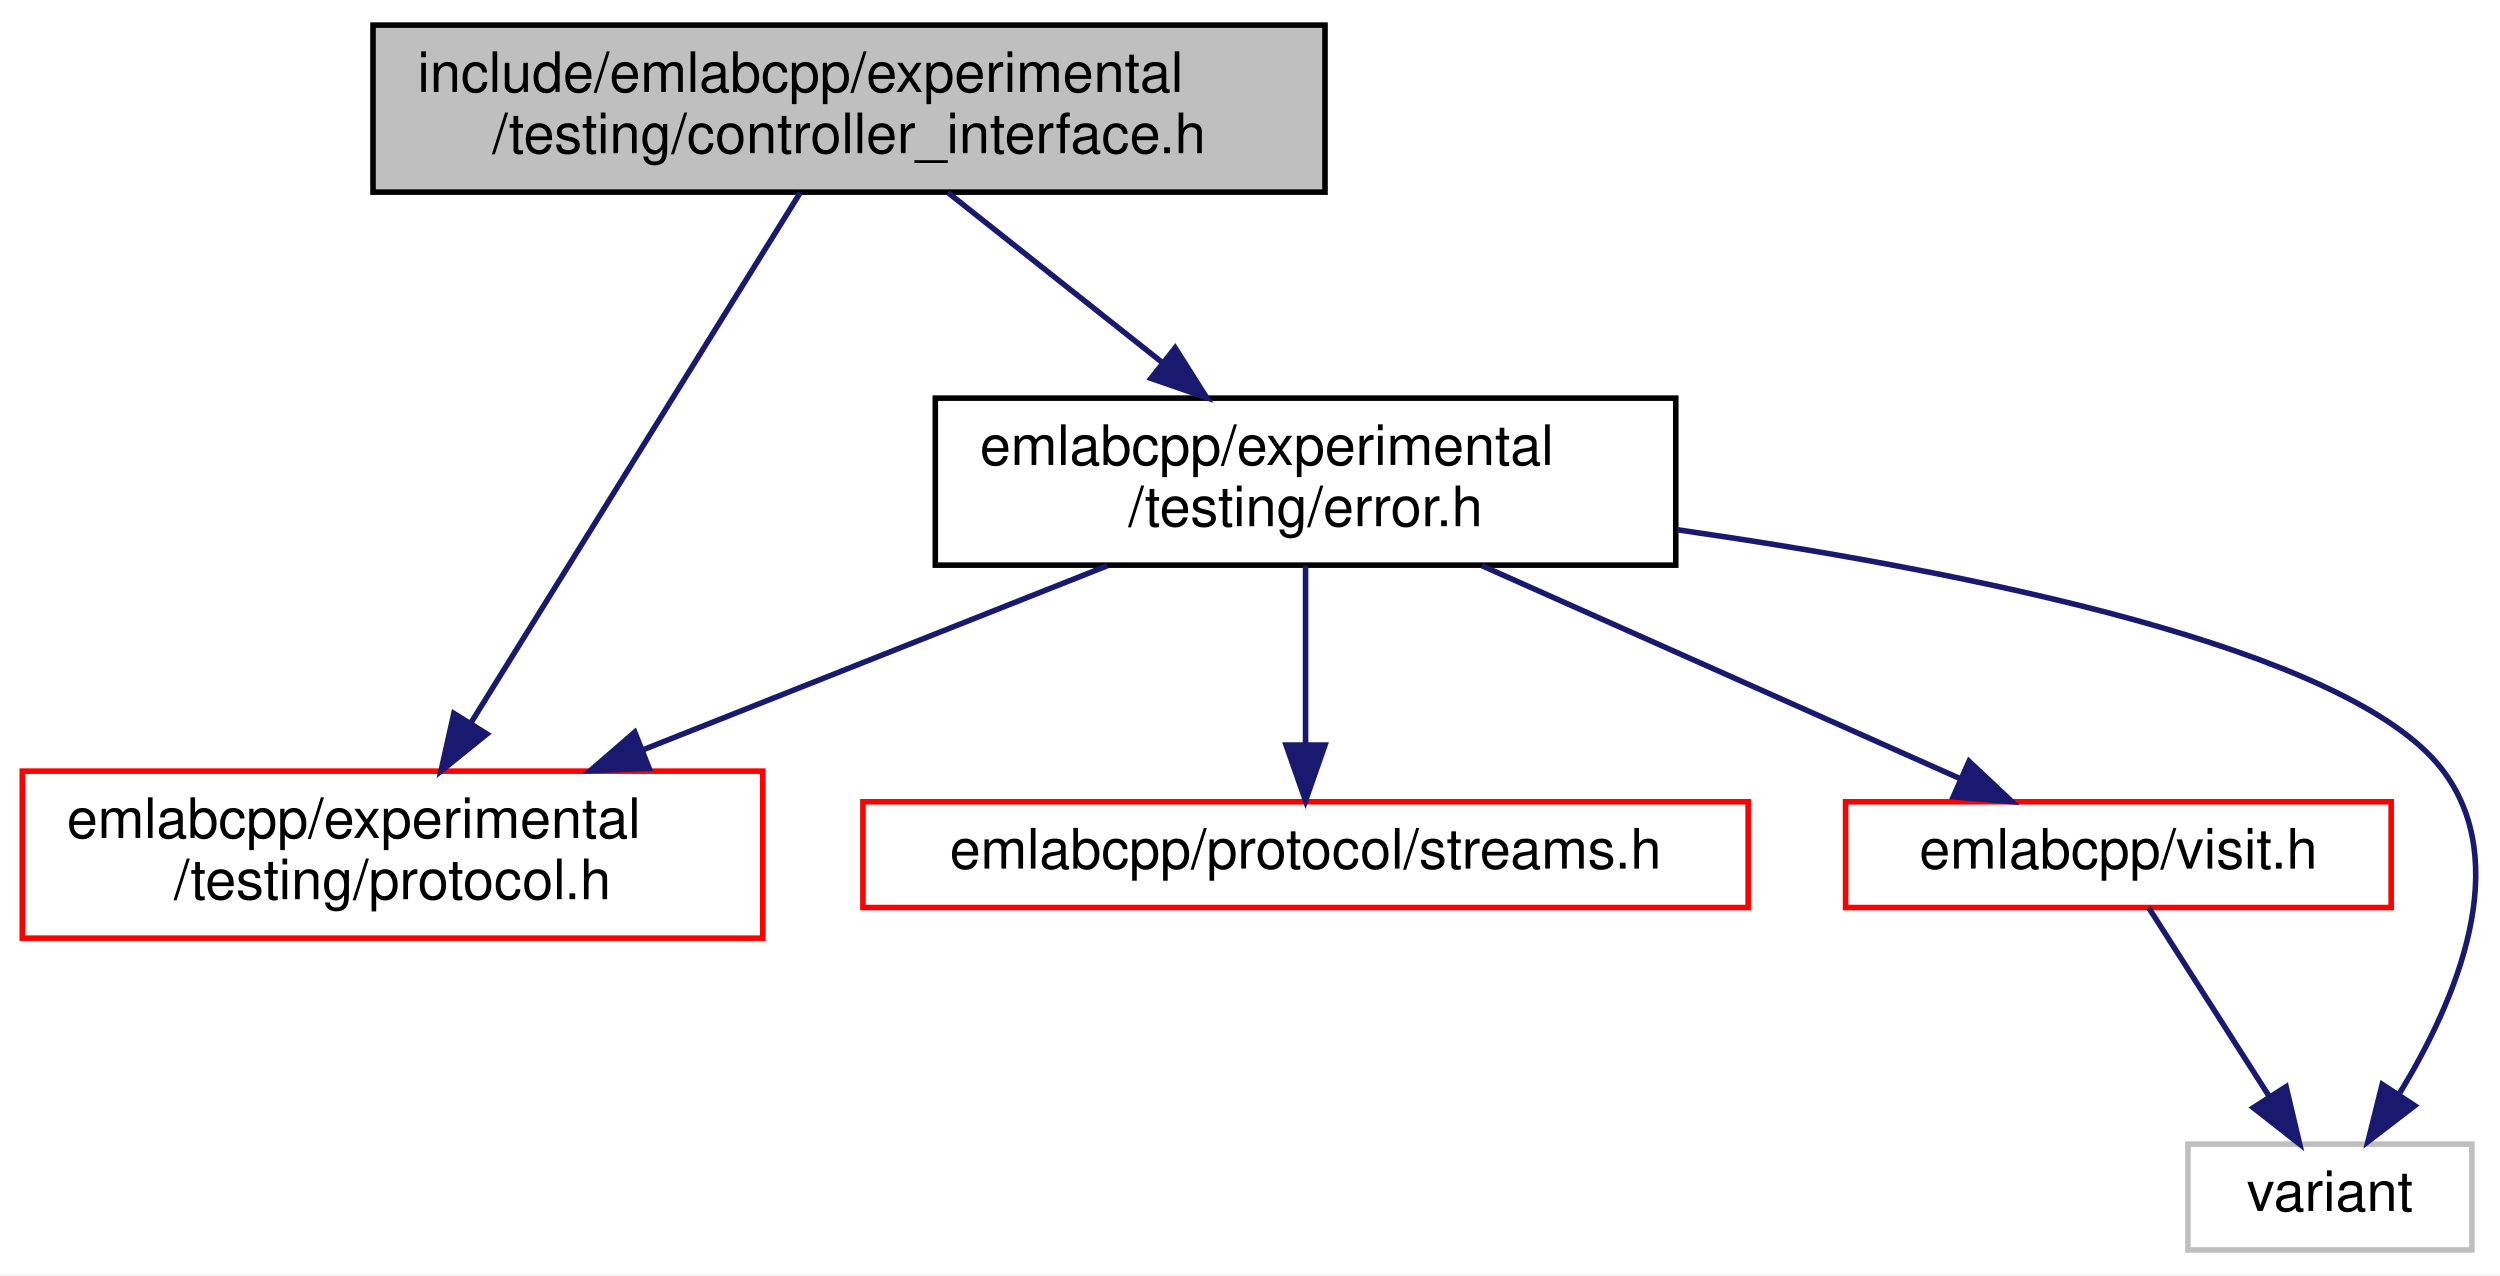
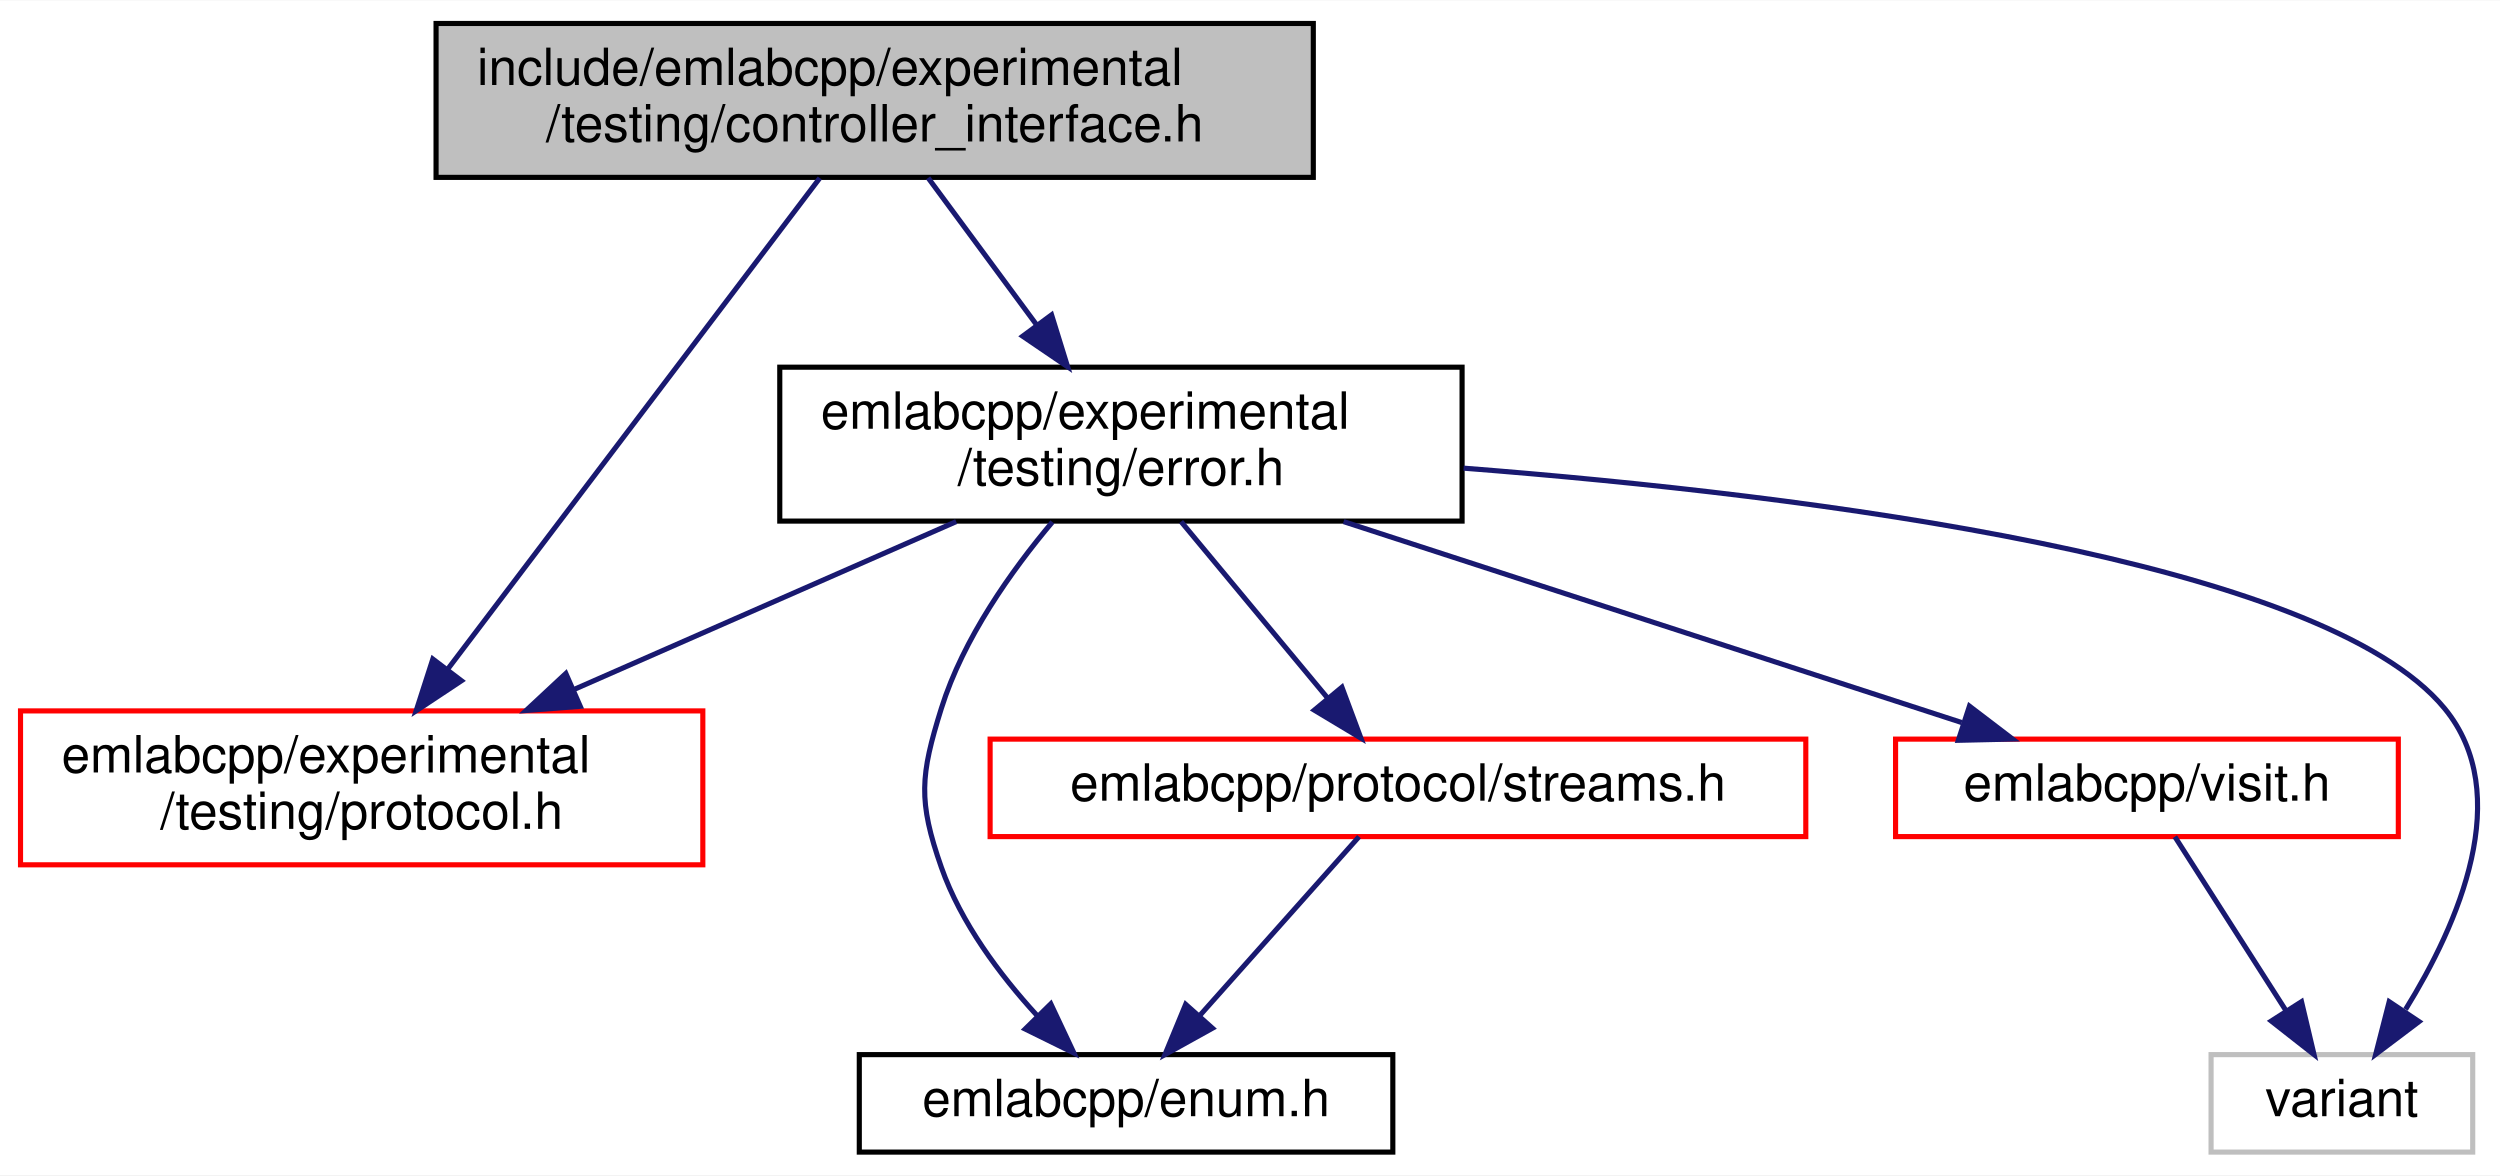
- <svg xmlns="http://www.w3.org/2000/svg" xmlns:xlink="http://www.w3.org/1999/xlink" width="449pt" height="229pt" viewBox="0.00 0.00 449.05 229.00">
+ <svg xmlns="http://www.w3.org/2000/svg" xmlns:xlink="http://www.w3.org/1999/xlink" width="487pt" height="229pt" viewBox="0.00 0.00 487.32 229.00">
  <g id="graph0" class="graph" transform="scale(1 1) rotate(0) translate(4 225)">
-     <polygon fill="white" stroke="transparent" points="-4,4 -4,-225 445.05,-225 445.05,4 -4,4" />
+     <polygon fill="white" stroke="transparent" points="-4,4 -4,-225 483.32,-225 483.32,4 -4,4" />
    <g id="node1" class="node">
      <g id="a_node1">
        <a xlink:title=" ">
-           <polygon fill="#bfbfbf" stroke="black" points="63,-190.5 63,-220.5 234,-220.5 234,-190.5 63,-190.5" />
-           <text text-anchor="start" x="71" y="-208.5" font-family="Helvetica,sans-Serif" font-size="10.00">include/emlabcpp/experimental</text>
-           <text text-anchor="middle" x="148.5" y="-197.5" font-family="Helvetica,sans-Serif" font-size="10.00">/testing/controller_interface.h</text>
+           <polygon fill="#bfbfbf" stroke="black" points="81,-190.5 81,-220.5 252,-220.5 252,-190.5 81,-190.5" />
+           <text text-anchor="start" x="89" y="-208.5" font-family="Helvetica,sans-Serif" font-size="10.00">include/emlabcpp/experimental</text>
+           <text text-anchor="middle" x="166.5" y="-197.5" font-family="Helvetica,sans-Serif" font-size="10.00">/testing/controller_interface.h</text>
        </a>
      </g>
    </g>
    <g id="node2" class="node">
      <g id="a_node2">
        <a xlink:href="experimental_2testing_2error_8h.html" target="_top" xlink:title=" ">
-           <polygon fill="white" stroke="black" points="164,-123.5 164,-153.5 297,-153.5 297,-123.5 164,-123.5" />
-           <text text-anchor="start" x="172" y="-141.5" font-family="Helvetica,sans-Serif" font-size="10.00">emlabcpp/experimental</text>
-           <text text-anchor="middle" x="230.5" y="-130.5" font-family="Helvetica,sans-Serif" font-size="10.00">/testing/error.h</text>
+           <polygon fill="white" stroke="black" points="148,-123.5 148,-153.5 281,-153.5 281,-123.5 148,-123.5" />
+           <text text-anchor="start" x="156" y="-141.5" font-family="Helvetica,sans-Serif" font-size="10.00">emlabcpp/experimental</text>
+           <text text-anchor="middle" x="214.5" y="-130.5" font-family="Helvetica,sans-Serif" font-size="10.00">/testing/error.h</text>
        </a>
      </g>
    </g>
    <g id="edge1" class="edge">
-       <path fill="none" stroke="midnightblue" d="M166.29,-190.4C177.58,-181.45 192.35,-169.74 204.89,-159.8" />
-       <polygon fill="midnightblue" stroke="midnightblue" points="207.08,-162.53 212.74,-153.58 202.73,-157.05 207.08,-162.53" />
+       <path fill="none" stroke="midnightblue" d="M176.92,-190.4C183.08,-182.05 191.03,-171.29 198.02,-161.81" />
+       <polygon fill="midnightblue" stroke="midnightblue" points="200.98,-163.7 204.11,-153.58 195.35,-159.54 200.98,-163.7" />
    </g>
-     <g id="node3" class="node">
-       <g id="a_node3">
+     <g id="node4" class="node">
+       <g id="a_node4">
        <a xlink:href="experimental_2testing_2protocol_8h.html" target="_top" xlink:title=" ">
          <polygon fill="white" stroke="red" points="0,-56.5 0,-86.5 133,-86.5 133,-56.5 0,-56.5" />
          <text text-anchor="start" x="8" y="-74.5" font-family="Helvetica,sans-Serif" font-size="10.00">emlabcpp/experimental</text>
          <text text-anchor="middle" x="66.5" y="-63.5" font-family="Helvetica,sans-Serif" font-size="10.00">/testing/protocol.h</text>
        </a>
      </g>
    </g>
-     <g id="edge7" class="edge">
-       <path fill="none" stroke="midnightblue" d="M139.72,-190.37C125.54,-167.55 97.47,-122.36 80.5,-95.04" />
-       <polygon fill="midnightblue" stroke="midnightblue" points="83.46,-93.17 75.21,-86.52 77.52,-96.87 83.46,-93.17" />
+     <g id="edge9" class="edge">
+       <path fill="none" stroke="midnightblue" d="M155.8,-190.37C138.43,-167.45 103.97,-121.97 83.31,-94.69" />
+       <polygon fill="midnightblue" stroke="midnightblue" points="85.95,-92.38 77.12,-86.52 80.37,-96.61 85.95,-92.38" />
    </g>
-     <g id="edge2" class="edge">
-       <path fill="none" stroke="midnightblue" d="M194.91,-123.4C170.41,-113.69 137.67,-100.71 111.38,-90.29" />
-       <polygon fill="midnightblue" stroke="midnightblue" points="112.6,-87.01 102.02,-86.58 110.02,-93.51 112.6,-87.01" />
-     </g>
-     <g id="node4" class="node">
-       <g id="a_node4">
-         <a xlink:href="streams_8h.html" target="_top" xlink:title=" ">
-           <polygon fill="white" stroke="red" points="151,-62 151,-81 310,-81 310,-62 151,-62" />
-           <text text-anchor="middle" x="230.5" y="-69" font-family="Helvetica,sans-Serif" font-size="10.00">emlabcpp/protocol/streams.h</text>
+     <g id="node3" class="node">
+       <g id="a_node3">
+         <a xlink:href="enum_8h.html" target="_top" xlink:title=" ">
+           <polygon fill="white" stroke="black" points="163.5,-0.5 163.5,-19.5 267.5,-19.5 267.5,-0.5 163.5,-0.5" />
+           <text text-anchor="middle" x="215.5" y="-7.5" font-family="Helvetica,sans-Serif" font-size="10.00">emlabcpp/enum.h</text>
        </a>
      </g>
    </g>
+     <g id="edge2" class="edge">
+       <path fill="none" stroke="midnightblue" d="M201.14,-123.32C193.16,-113.84 183.77,-100.64 179.5,-87 175.39,-73.85 174.94,-69 179.5,-56 183.29,-45.21 190.87,-35.08 198.1,-27.18" />
+       <polygon fill="midnightblue" stroke="midnightblue" points="200.83,-29.4 205.34,-19.81 195.83,-24.49 200.83,-29.4" />
+     </g>
    <g id="edge3" class="edge">
-       <path fill="none" stroke="midnightblue" d="M230.5,-123.4C230.5,-114.06 230.5,-101.71 230.5,-91.52" />
-       <polygon fill="midnightblue" stroke="midnightblue" points="234,-91.19 230.5,-81.19 227,-91.19 234,-91.19" />
+       <path fill="none" stroke="midnightblue" d="M182.39,-123.4C160.57,-113.81 131.51,-101.05 107.94,-90.7" />
+       <polygon fill="midnightblue" stroke="midnightblue" points="109.11,-87.39 98.55,-86.58 106.3,-93.8 109.11,-87.39" />
    </g>
    <g id="node5" class="node">
      <g id="a_node5">
-         <a xlink:href="visit_8h.html" target="_top" xlink:title=" ">
-           <polygon fill="white" stroke="red" points="327.5,-62 327.5,-81 425.5,-81 425.5,-62 327.5,-62" />
-           <text text-anchor="middle" x="376.5" y="-69" font-family="Helvetica,sans-Serif" font-size="10.00">emlabcpp/visit.h</text>
+         <a xlink:href="streams_8h.html" target="_top" xlink:title=" ">
+           <polygon fill="white" stroke="red" points="189,-62 189,-81 348,-81 348,-62 189,-62" />
+           <text text-anchor="middle" x="268.5" y="-69" font-family="Helvetica,sans-Serif" font-size="10.00">emlabcpp/protocol/streams.h</text>
        </a>
      </g>
    </g>
    <g id="edge4" class="edge">
-       <path fill="none" stroke="midnightblue" d="M262.18,-123.4C287.8,-111.99 323.54,-96.08 348.2,-85.1" />
-       <polygon fill="midnightblue" stroke="midnightblue" points="349.68,-88.27 357.39,-81.01 346.83,-81.88 349.68,-88.27" />
+       <path fill="none" stroke="midnightblue" d="M226.22,-123.4C234.64,-113.26 246.01,-99.57 254.84,-88.94" />
+       <polygon fill="midnightblue" stroke="midnightblue" points="257.58,-91.12 261.28,-81.19 252.19,-86.65 257.58,-91.12" />
    </g>
    <g id="node6" class="node">
      <g id="a_node6">
-         <a xlink:title=" ">
-           <polygon fill="white" stroke="#bfbfbf" points="389,-0.5 389,-19.5 440,-19.5 440,-0.5 389,-0.5" />
-           <text text-anchor="middle" x="414.5" y="-7.5" font-family="Helvetica,sans-Serif" font-size="10.00">variant</text>
+         <a xlink:href="visit_8h.html" target="_top" xlink:title=" ">
+           <polygon fill="white" stroke="red" points="365.5,-62 365.5,-81 463.5,-81 463.5,-62 365.5,-62" />
+           <text text-anchor="middle" x="414.5" y="-69" font-family="Helvetica,sans-Serif" font-size="10.00">emlabcpp/visit.h</text>
        </a>
      </g>
    </g>
    <g id="edge6" class="edge">
-       <path fill="none" stroke="midnightblue" d="M297.26,-129.86C350.05,-122.27 417.58,-108.62 434.5,-87 447.72,-70.11 437.17,-45.32 427.05,-28.69" />
-       <polygon fill="midnightblue" stroke="midnightblue" points="429.74,-26.41 421.33,-19.96 423.89,-30.24 429.74,-26.41" />
+       <path fill="none" stroke="midnightblue" d="M257.9,-123.4C293.92,-111.69 344.56,-95.23 378.4,-84.23" />
+       <polygon fill="midnightblue" stroke="midnightblue" points="379.9,-87.43 388.32,-81.01 377.73,-80.77 379.9,-87.43" />
+     </g>
+     <g id="node7" class="node">
+       <g id="a_node7">
+         <a xlink:title=" ">
+           <polygon fill="white" stroke="#bfbfbf" points="427,-0.5 427,-19.5 478,-19.5 478,-0.5 427,-0.5" />
+           <text text-anchor="middle" x="452.5" y="-7.5" font-family="Helvetica,sans-Serif" font-size="10.00">variant</text>
+         </a>
+       </g>
+     </g>
+     <g id="edge8" class="edge">
+       <path fill="none" stroke="midnightblue" d="M281.3,-133.82C349.52,-128.49 448.71,-115.89 472.5,-87 486.27,-70.27 475.26,-45.05 464.91,-28.31" />
+       <polygon fill="midnightblue" stroke="midnightblue" points="467.54,-25.94 459.09,-19.56 461.72,-29.82 467.54,-25.94" />
    </g>
    <g id="edge5" class="edge">
-       <path fill="none" stroke="midnightblue" d="M381.94,-61.98C387.59,-53.14 396.56,-39.09 403.66,-27.98" />
-       <polygon fill="midnightblue" stroke="midnightblue" points="406.63,-29.82 409.07,-19.51 400.73,-26.05 406.63,-29.82" />
+       <path fill="none" stroke="midnightblue" d="M260.91,-61.98C252.8,-52.87 239.77,-38.24 229.74,-26.98" />
+       <polygon fill="midnightblue" stroke="midnightblue" points="232.34,-24.65 223.08,-19.51 227.12,-29.3 232.34,-24.65" />
+     </g>
+     <g id="edge7" class="edge">
+       <path fill="none" stroke="midnightblue" d="M419.94,-61.98C425.59,-53.14 434.56,-39.09 441.66,-27.98" />
+       <polygon fill="midnightblue" stroke="midnightblue" points="444.63,-29.82 447.07,-19.51 438.73,-26.05 444.63,-29.82" />
    </g>
  </g>
</svg>
